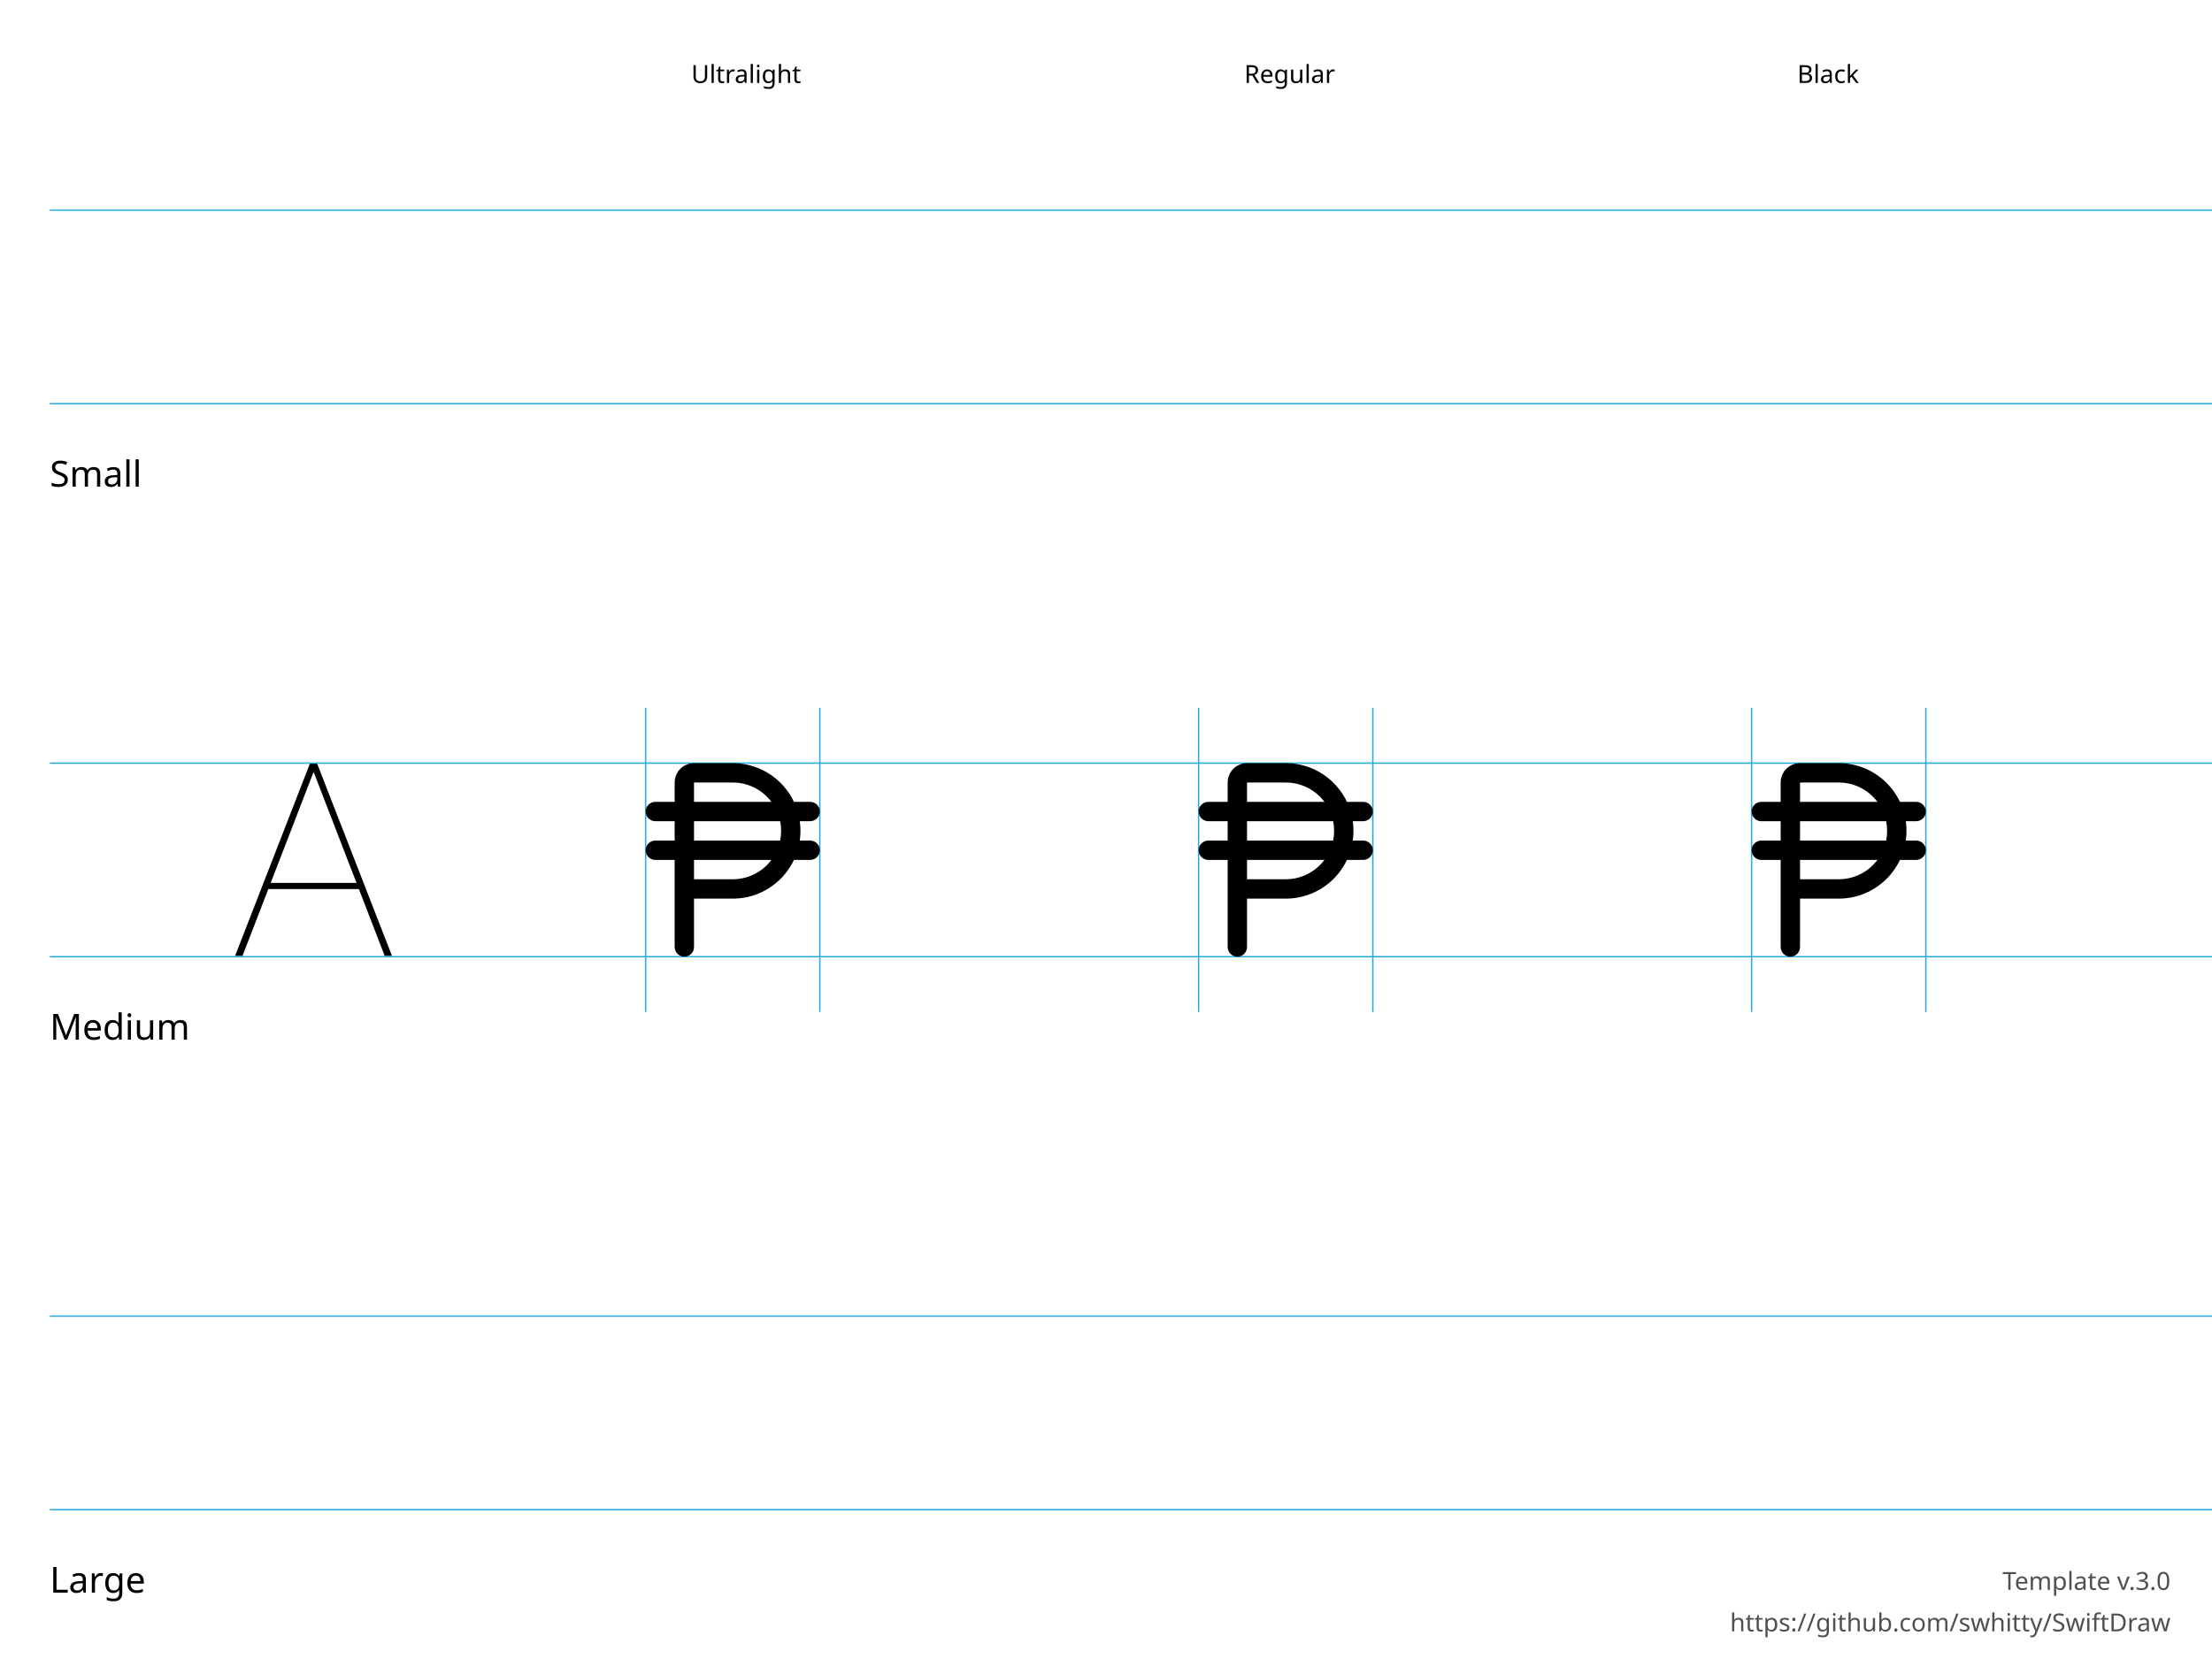
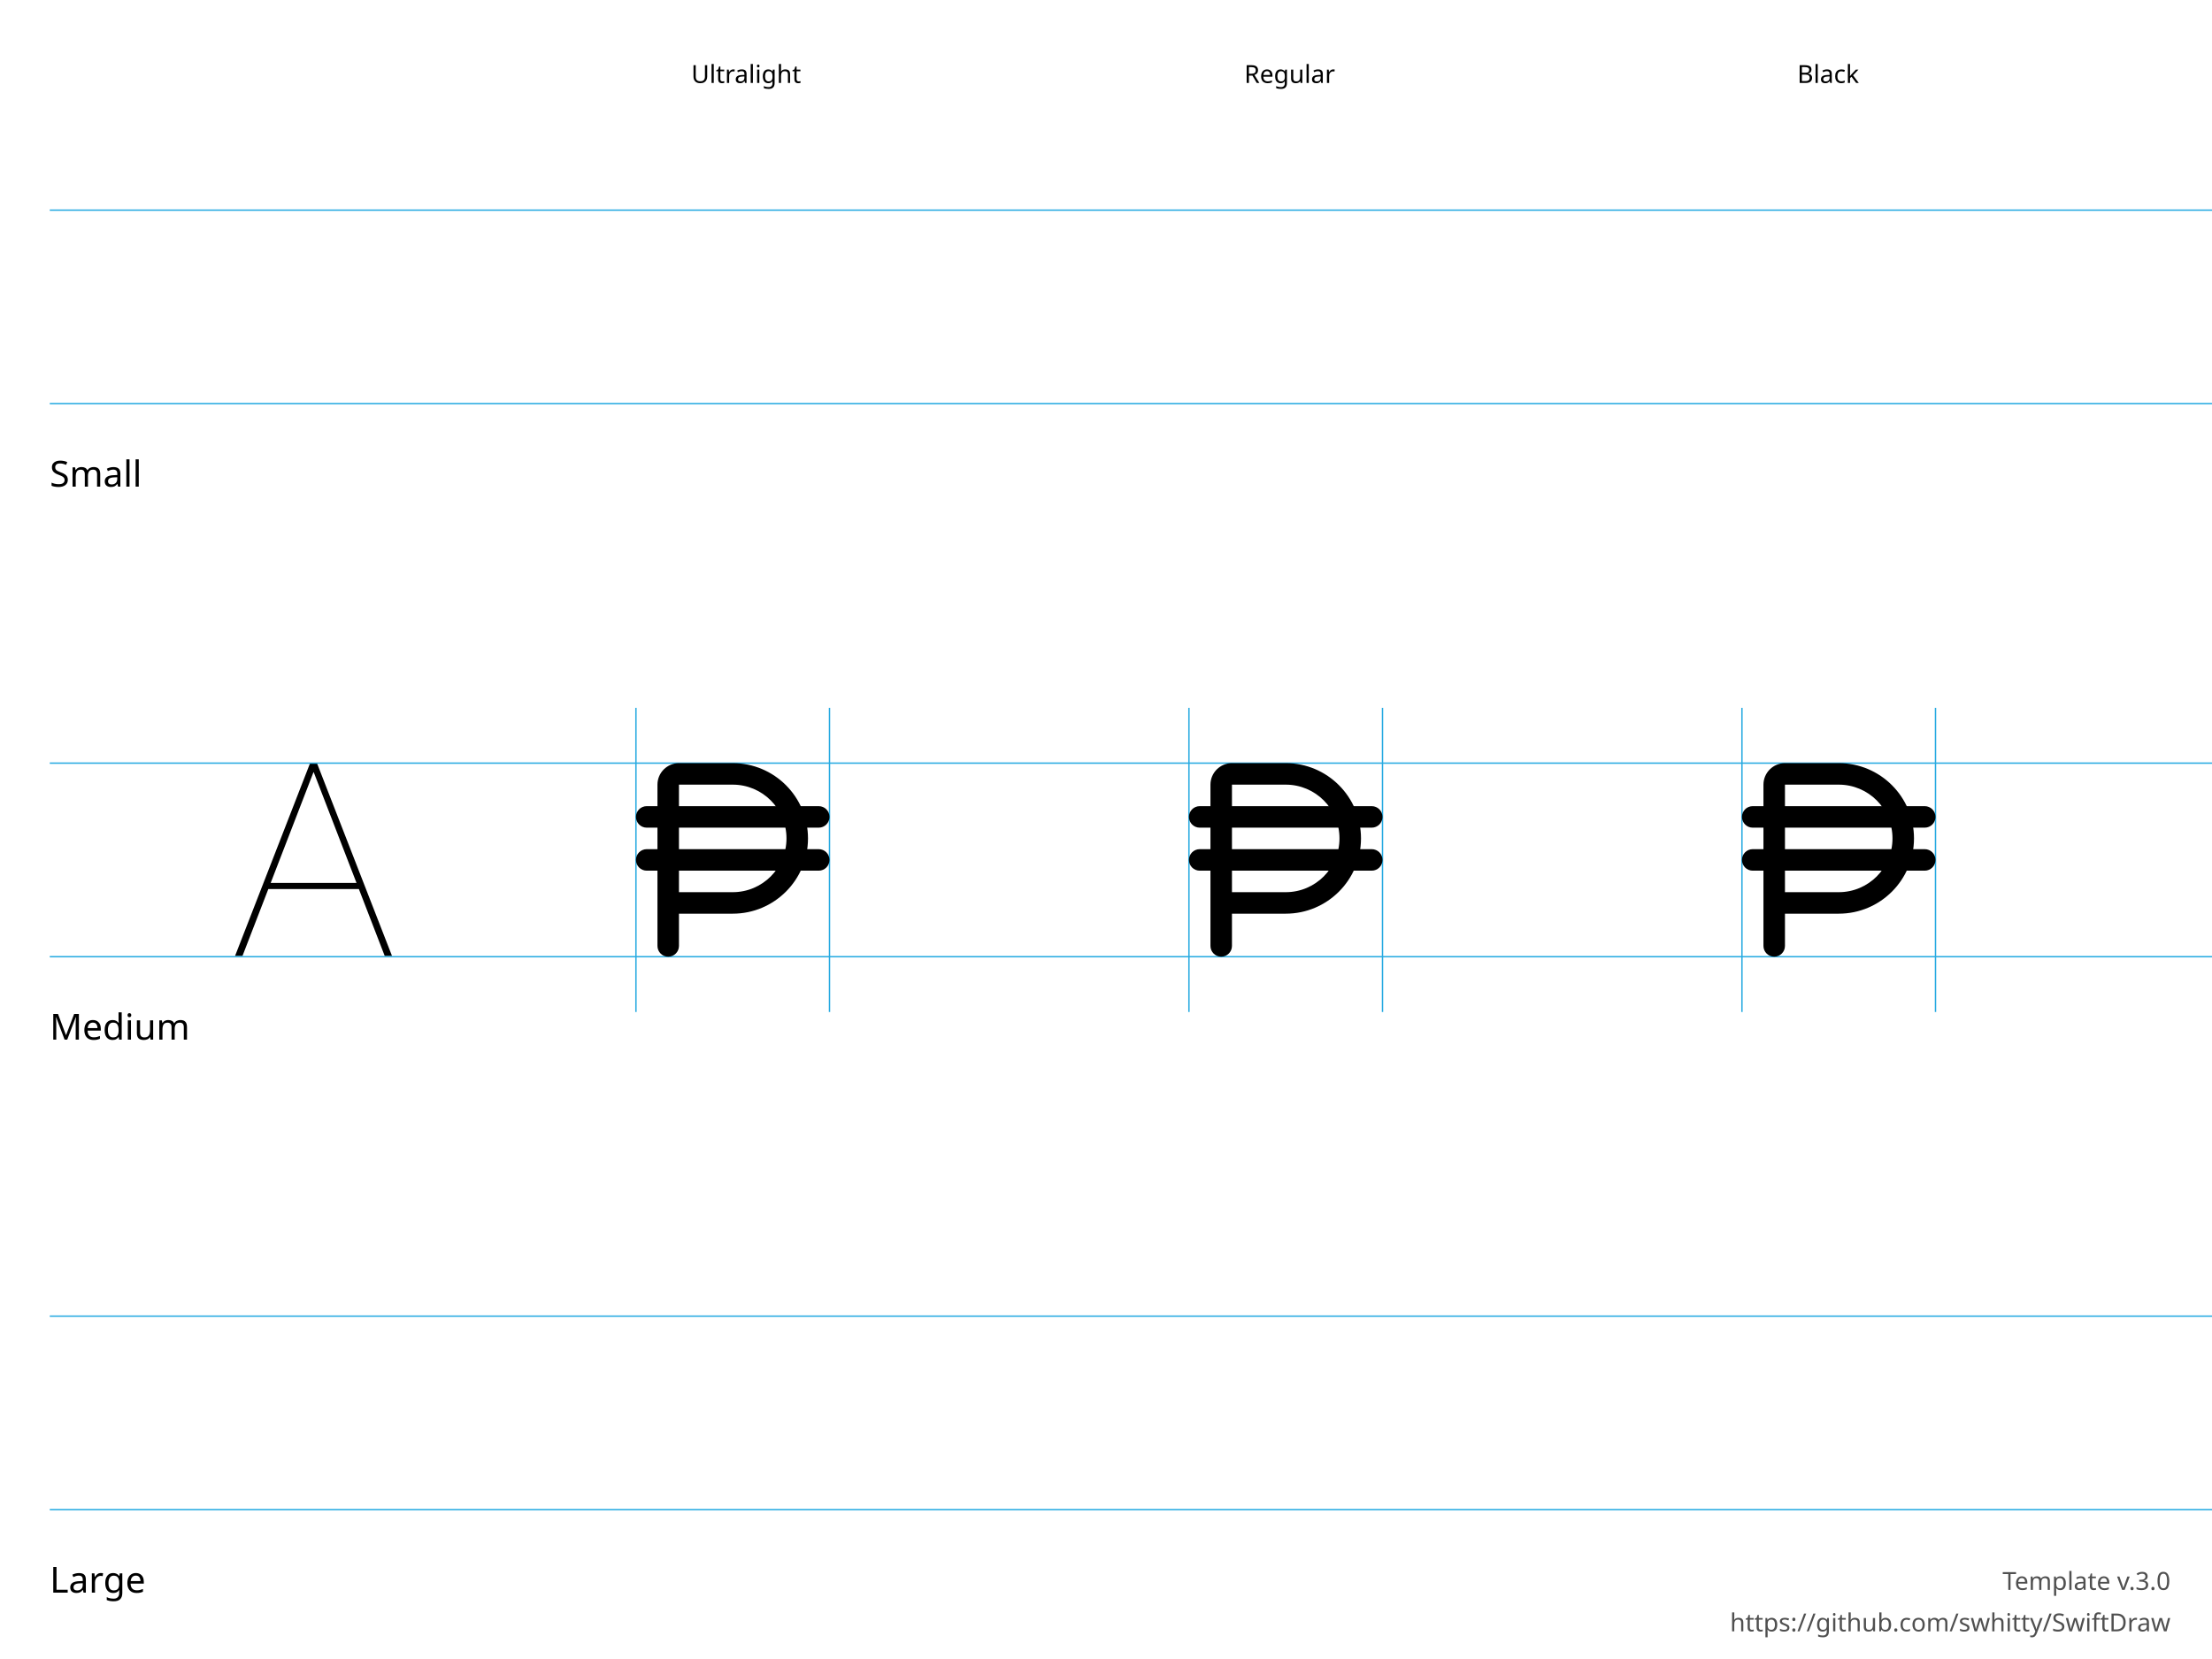
<svg xmlns="http://www.w3.org/2000/svg" height="600" width="800">
  <g id="Notes" font-family="LucidaGrande, 'Lucida Grande', sans-serif" font-size="13">
    <rect fill="white" height="600.0" width="800.0" x="0.0" y="0.0" />
    <g font-size="13">
      <text x="18.0" y="176.0">Small</text>
      <text x="18.0" y="376.0">Medium</text>
      <text x="18.0" y="576.0">Large</text>
    </g>
    <g font-size="9">
      <text x="250.0" y="30.0">Ultralight</text>
      <text x="450.0" y="30.0">Regular</text>
      <text x="650.0" y="30.0">Black</text>
      <text id="template-version" fill="#505050" text-anchor="end" x="785.0" y="575.0">Template v.3.0</text>
      <a href="https://github.com/swhitty/SwiftDraw">
        <text fill="#505050" text-anchor="end" x="785.0" y="590.0">https://github.com/swhitty/SwiftDraw</text>
      </a>
    </g>
  </g>
  <g id="Guides" stroke="rgb(39, 170, 225)" stroke-width="0.5">
    <path id="Capline-S" d="M18,76 l800,0" />
    <path id="H-reference" d="M85,145.755 L87.685,145.755 L113.369,79.287 L114.052,79.287 L114.052,76 L112.148,76 L85,145.755 Z M95.693,121.536 L130.996,121.536 L130.263,119.313 L96.474,119.313 L95.693,121.536 Z M139.15,145.755 L141.787,145.755 L114.638,76 L113.466,76 L113.466,79.287 L139.15,145.755 Z" stroke="none" transform="translate(0,200)" />
    <path id="Baseline-S" d="M18,146 l800,0" />
-     <path id="left-margin-Ultralight-M" d="M233.5,256 l0,110" />
-     <path id="right-margin-Ultralight-M" d="M296.5,256 l0,110" />
-     <path id="left-margin-Regular-M" d="M433.5,256 l0,110" />
-     <path id="right-margin-Regular-M" d="M496.5,256 l0,110" />
-     <path id="left-margin-Black-M" d="M633.5,256 l0,110" />
-     <path id="right-margin-Black-M" d="M696.5,256 l0,110" />
+     <path id="left-margin-Ultralight-M" d="M230,256 l0,110" />
+     <path id="right-margin-Ultralight-M" d="M300,256 l0,110" />
+     <path id="left-margin-Regular-M" d="M430,256 l0,110" />
+     <path id="right-margin-Regular-M" d="M500,256 l0,110" />
+     <path id="left-margin-Black-M" d="M630,256 l0,110" />
+     <path id="right-margin-Black-M" d="M700,256 l0,110" />
    <path id="Capline-M" d="M18,276 l800,0" />
    <path id="Baseline-M" d="M18,346 l800,0" />
    <path id="Capline-L" d="M18,476 l800,0" />
    <path id="Baseline-L" d="M18,546 l800,0" />
  </g>
  <g id="Symbols">
    <g id="Ultralight-M" transform="translate(0,200)">
-       <path d="M293,104 L237,104 C235.067,104 233.5,105.567 233.5,107.5 C233.5,109.433 235.067,111 237,111 L293,111 C294.933,111 296.5,109.433 296.5,107.5 C296.5,105.567 294.933,104 293,104 Z" />
-       <path d="M293,90 L237,90 C235.067,90 233.5,91.567 233.5,93.5 C233.5,95.433 235.067,97 237,97 L293,97 C294.933,97 296.5,95.433 296.5,93.5 C296.5,91.567 294.933,90 293,90 Z" />
-       <path d="M251,142.5 L251,83 C251,83 251,83 251,83 C251,83 251,83 251,83 L265,83 C274.665,83 282.5,90.835 282.5,100.5 C282.5,110.165 274.665,118 265,118 L247.5,118 C245.567,118 244,119.567 244,121.5 C244,123.433 245.567,125 247.5,125 L265,125 C278.531,125 289.5,114.031 289.5,100.5 C289.5,86.969 278.531,76 265,76 L251,76 C249.143,76 247.363,76.737 246.05,78.05 C244.738,79.363 244,81.143 244,83 L244,142.5 C244,144.433 245.567,146 247.5,146 C249.433,146 251,144.433 251,142.5 Z" />
+       <path d="M233.889,114.889 L296.111,114.889 C298.259,114.889 300,113.148 300,111 C300,108.852 298.259,107.111 296.111,107.111 L233.889,107.111 C231.741,107.111 230,108.852 230,111 C230,113.148 231.741,114.889 233.889,114.889 Z" />
+       <path d="M233.889,99.333 L296.111,99.333 C298.259,99.333 300,97.592 300,95.444 C300,93.297 298.259,91.556 296.111,91.556 L233.889,91.556 C231.741,91.556 230,93.297 230,95.444 C230,97.592 231.741,99.333 233.889,99.333 Z" />
+       <path d="M245.556,142.111 L245.556,83.778 C245.556,83.778 245.556,83.778 245.556,83.778 C245.556,83.778 245.556,83.778 245.556,83.778 L265,83.778 C275.739,83.778 284.444,92.483 284.444,103.222 C284.444,113.961 275.739,122.667 265,122.667 L241.667,122.667 C239.519,122.667 237.778,124.408 237.778,126.556 C237.778,128.703 239.519,130.444 241.667,130.444 L265,130.444 C280.034,130.444 292.222,118.257 292.222,103.222 C292.222,88.188 280.034,76 265,76 L245.556,76 C243.493,76 241.514,76.819 240.056,78.278 C238.597,79.737 237.778,81.715 237.778,83.778 L237.778,142.111 C237.778,144.259 239.519,146 241.667,146 C243.814,146 245.556,144.259 245.556,142.111 Z" />
    </g>
    <g id="Regular-M" transform="translate(0,200)">
-       <path d="M493,104 L437,104 C435.067,104 433.5,105.567 433.5,107.5 C433.5,109.433 435.067,111 437,111 L493,111 C494.933,111 496.5,109.433 496.5,107.5 C496.5,105.567 494.933,104 493,104 Z" />
-       <path d="M493,90 L437,90 C435.067,90 433.5,91.567 433.5,93.5 C433.5,95.433 435.067,97 437,97 L493,97 C494.933,97 496.5,95.433 496.5,93.5 C496.5,91.567 494.933,90 493,90 Z" />
-       <path d="M451,142.5 L451,83 C451,83 451,83 451,83 C451,83 451,83 451,83 L465,83 C474.665,83 482.5,90.835 482.5,100.5 C482.5,110.165 474.665,118 465,118 L447.5,118 C445.567,118 444,119.567 444,121.5 C444,123.433 445.567,125 447.5,125 L465,125 C478.531,125 489.5,114.031 489.5,100.5 C489.5,86.969 478.531,76 465,76 L451,76 C449.143,76 447.363,76.737 446.05,78.05 C444.737,79.363 444,81.143 444,83 L444,142.5 C444,144.433 445.567,146 447.5,146 C449.433,146 451,144.433 451,142.5 Z" />
+       <path d="M433.889,114.889 L496.111,114.889 C498.259,114.889 500,113.148 500,111 C500,108.852 498.259,107.111 496.111,107.111 L433.889,107.111 C431.741,107.111 430,108.852 430,111 C430,113.148 431.741,114.889 433.889,114.889 Z" />
+       <path d="M433.889,99.333 L496.111,99.333 C498.259,99.333 500,97.592 500,95.444 C500,93.297 498.259,91.556 496.111,91.556 L433.889,91.556 C431.741,91.556 430,93.297 430,95.444 C430,97.592 431.741,99.333 433.889,99.333 Z" />
+       <path d="M445.556,142.111 L445.556,83.778 C445.556,83.778 445.556,83.778 445.556,83.778 C445.556,83.778 445.556,83.778 445.556,83.778 L465,83.778 C475.739,83.778 484.444,92.483 484.444,103.222 C484.444,113.961 475.739,122.667 465,122.667 L441.667,122.667 C439.519,122.667 437.778,124.408 437.778,126.556 C437.778,128.703 439.519,130.444 441.667,130.444 L465,130.444 C480.034,130.444 492.222,118.257 492.222,103.222 C492.222,88.188 480.034,76 465,76 L445.556,76 C443.493,76 441.514,76.819 440.056,78.278 C438.597,79.737 437.778,81.715 437.778,83.778 L437.778,142.111 C437.778,144.259 439.519,146 441.667,146 C443.814,146 445.556,144.259 445.556,142.111 Z" />
    </g>
    <g id="Black-M" transform="translate(0,200)">
-       <path d="M693,104 L637,104 C635.067,104 633.5,105.567 633.5,107.5 C633.5,109.433 635.067,111 637,111 L693,111 C694.933,111 696.5,109.433 696.5,107.5 C696.5,105.567 694.933,104 693,104 Z" />
-       <path d="M693,90 L637,90 C635.067,90 633.5,91.567 633.5,93.5 C633.5,95.433 635.067,97 637,97 L693,97 C694.933,97 696.5,95.433 696.5,93.5 C696.5,91.567 694.933,90 693,90 Z" />
-       <path d="M651,142.5 L651,83 C651,83 651,83 651,83 C651,83 651,83 651,83 L665,83 C674.665,83 682.5,90.835 682.5,100.5 C682.5,110.165 674.665,118 665,118 L647.5,118 C645.567,118 644,119.567 644,121.5 C644,123.433 645.567,125 647.5,125 L665,125 C678.531,125 689.5,114.031 689.5,100.5 C689.5,86.969 678.531,76 665,76 L651,76 C649.143,76 647.363,76.737 646.05,78.05 C644.737,79.363 644,81.143 644,83 L644,142.5 C644,144.433 645.567,146 647.5,146 C649.433,146 651,144.433 651,142.5 Z" />
+       <path d="M633.889,114.889 L696.111,114.889 C698.259,114.889 700,113.148 700,111 C700,108.852 698.259,107.111 696.111,107.111 L633.889,107.111 C631.741,107.111 630,108.852 630,111 C630,113.148 631.741,114.889 633.889,114.889 Z" />
+       <path d="M633.889,99.333 L696.111,99.333 C698.259,99.333 700,97.592 700,95.444 C700,93.297 698.259,91.556 696.111,91.556 L633.889,91.556 C631.741,91.556 630,93.297 630,95.444 C630,97.592 631.741,99.333 633.889,99.333 Z" />
+       <path d="M645.556,142.111 L645.556,83.778 C645.556,83.778 645.556,83.778 645.556,83.778 C645.556,83.778 645.556,83.778 645.556,83.778 L665,83.778 C675.739,83.778 684.444,92.483 684.444,103.222 C684.444,113.961 675.739,122.667 665,122.667 L641.667,122.667 C639.519,122.667 637.778,124.408 637.778,126.556 C637.778,128.703 639.519,130.444 641.667,130.444 L665,130.444 C680.034,130.444 692.222,118.257 692.222,103.222 C692.222,88.188 680.034,76 665,76 L645.556,76 C643.493,76 641.514,76.819 640.056,78.278 C638.597,79.737 637.778,81.715 637.778,83.778 L637.778,142.111 C637.778,144.259 639.519,146 641.667,146 C643.814,146 645.556,144.259 645.556,142.111 Z" />
    </g>
  </g>
</svg>
